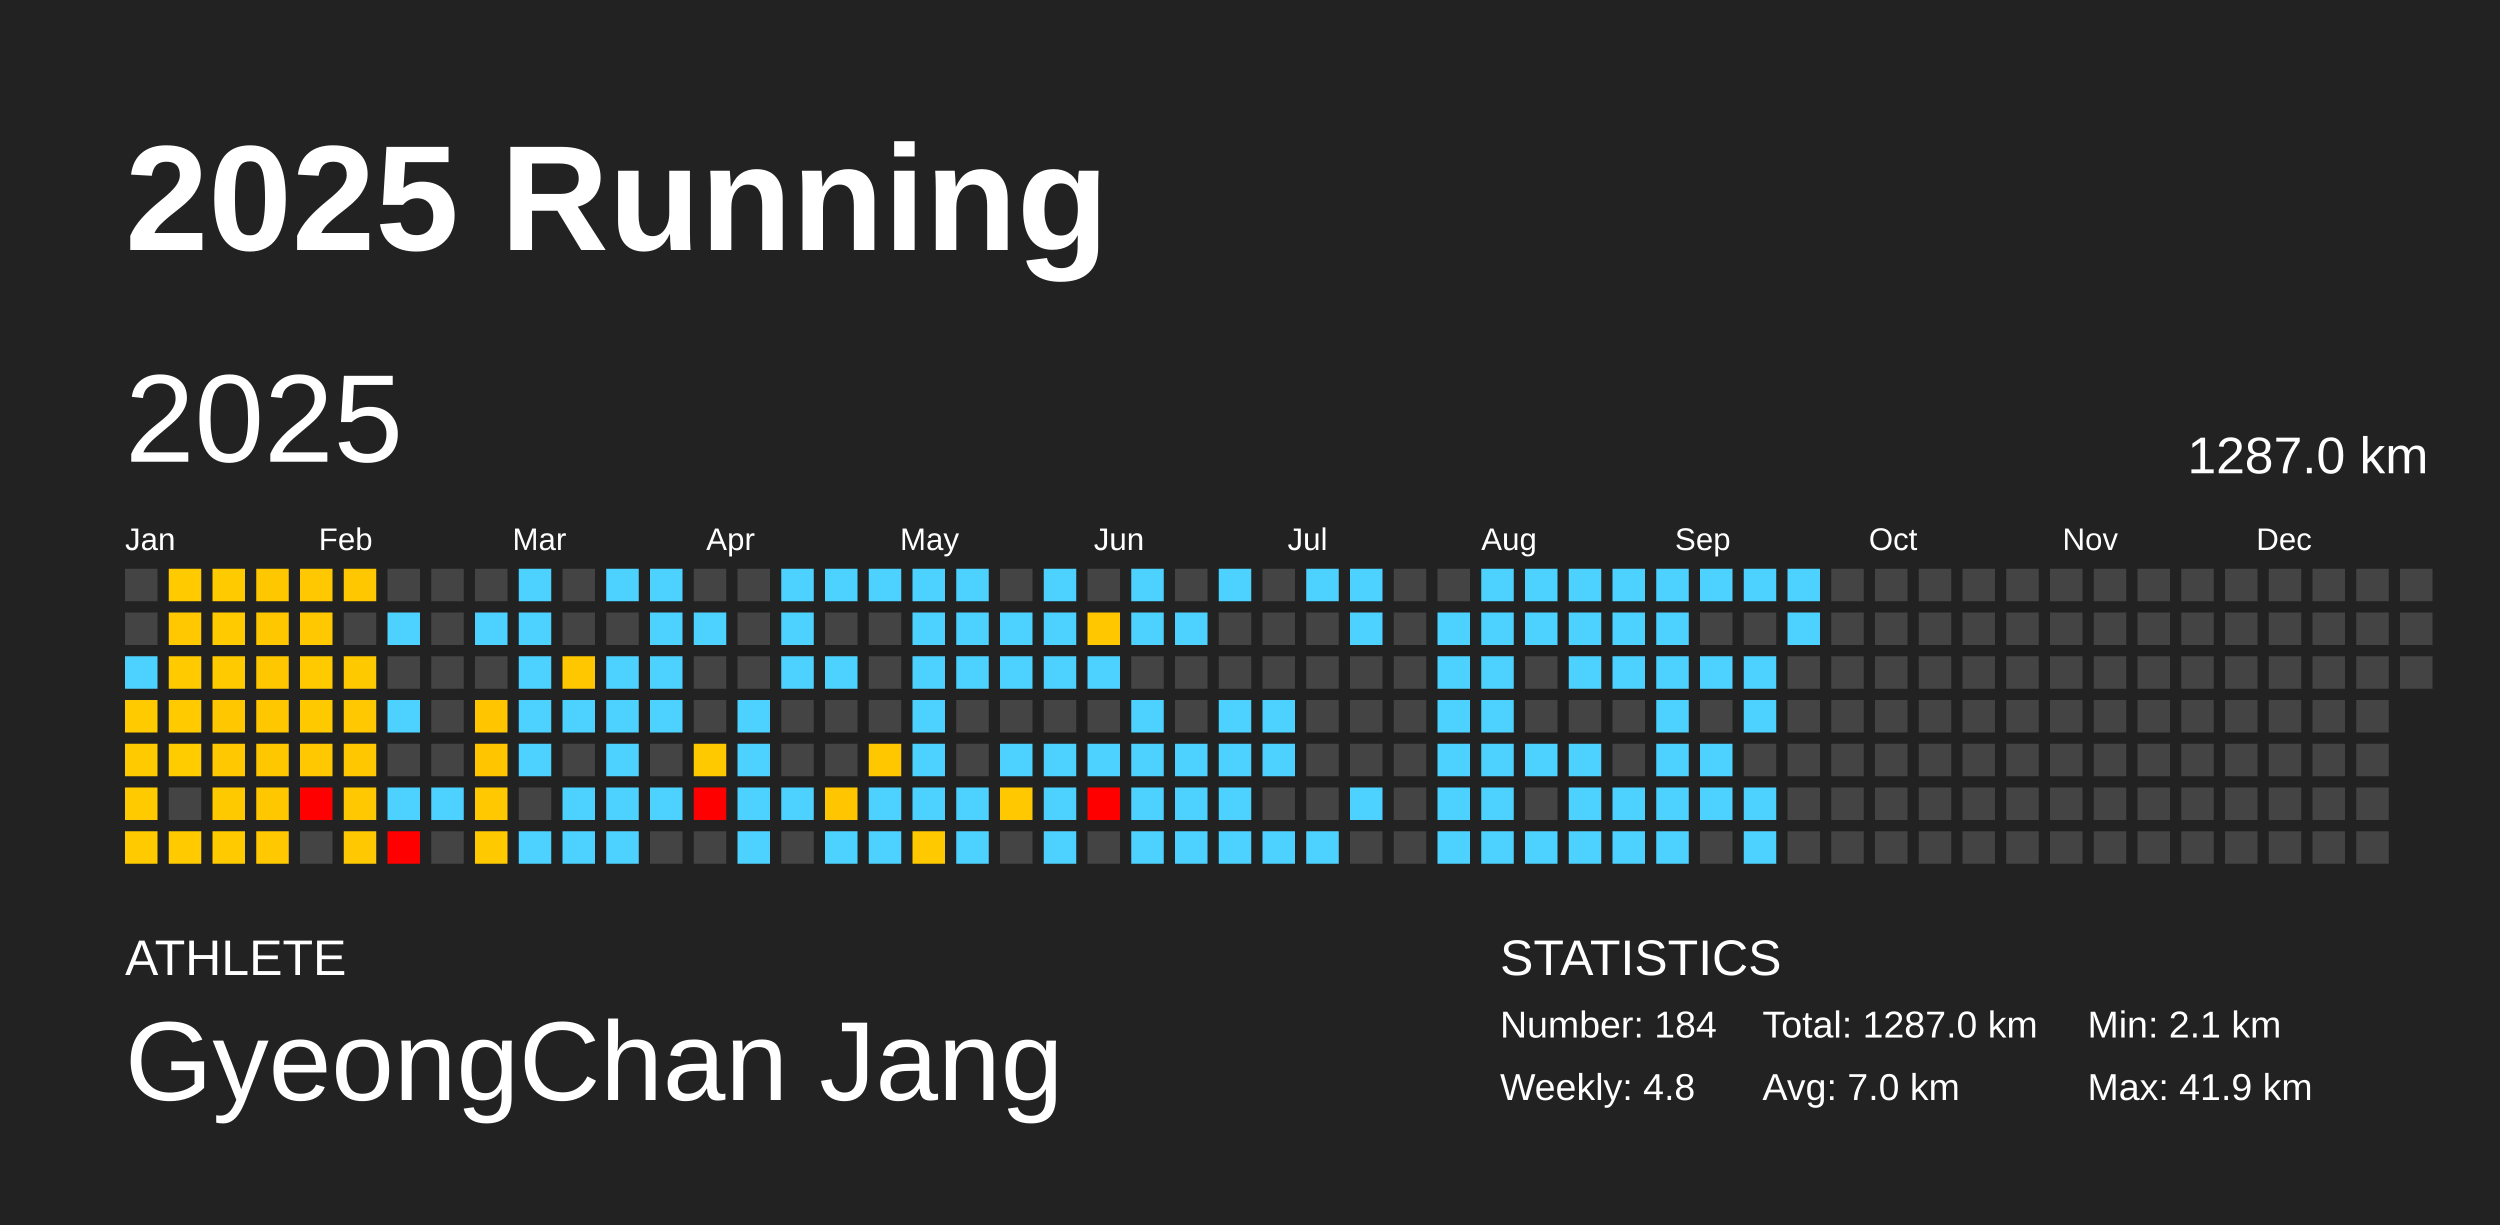
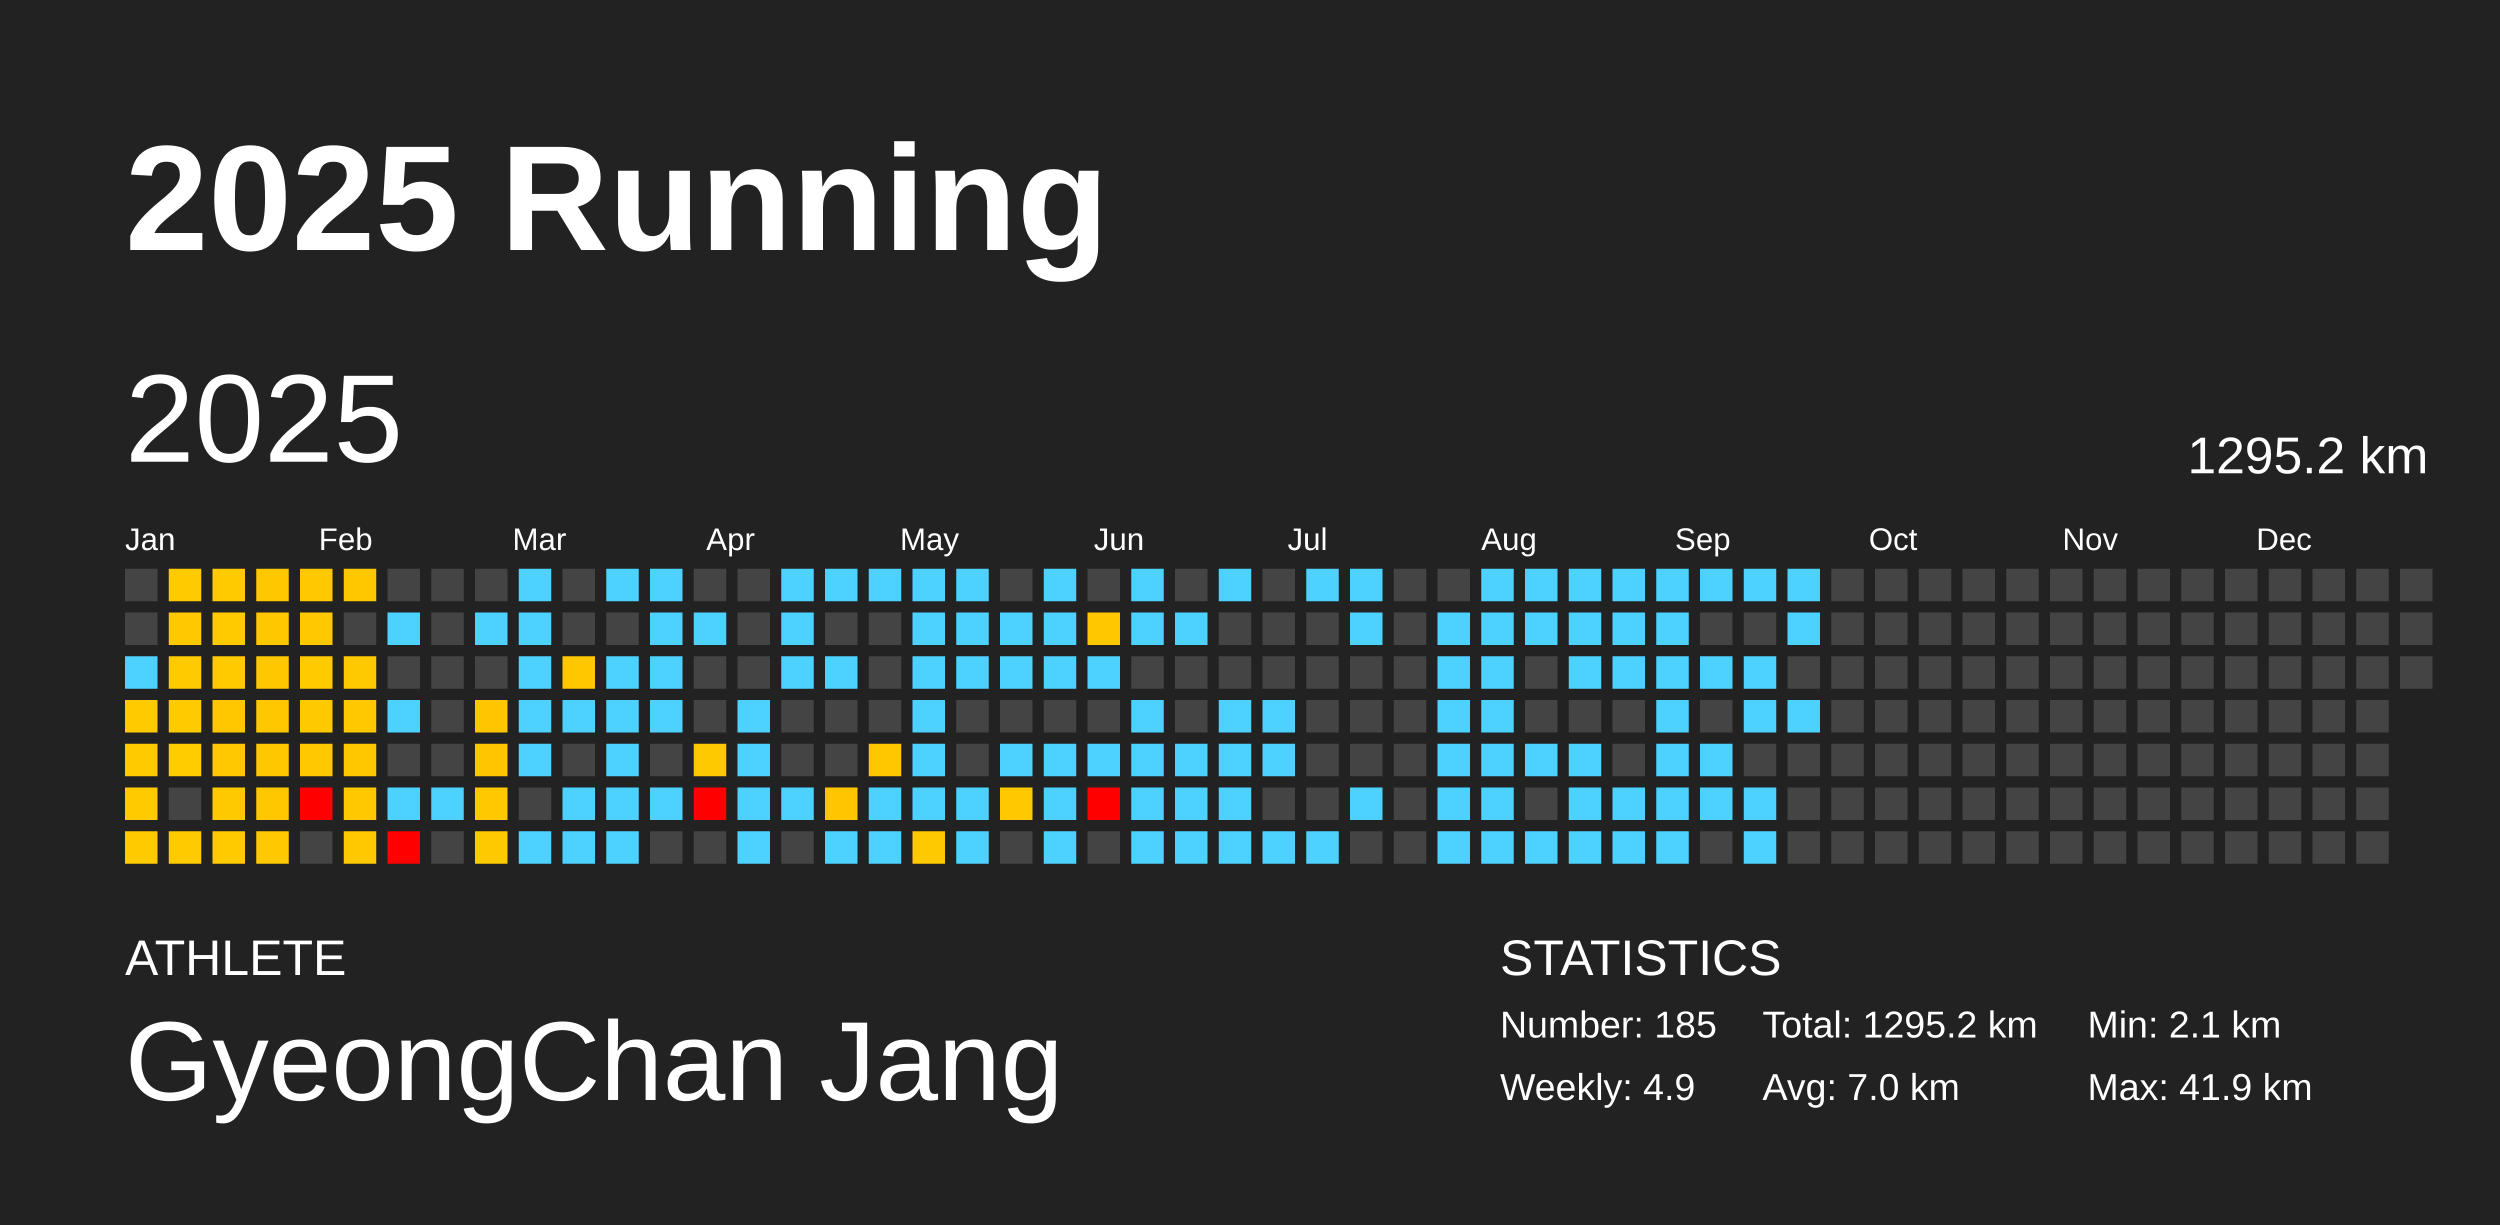
<svg xmlns="http://www.w3.org/2000/svg" baseProfile="full" height="98mm" version="1.1" viewBox="0,0,200,98" width="200mm">
  <defs />
  <rect fill="#222222" height="98" width="200" x="0" y="0" />
  <text fill="#FFFFFF" style="font-size:12px; font-family:Arial; font-weight:bold;" x="10" y="20">2025 Running</text>
  <text fill="#FFFFFF" style="font-size:4px; font-family:Arial" x="10" y="78">ATHLETE</text>
  <text fill="#FFFFFF" style="font-size:9px; font-family:Arial" x="10" y="88">GyeongChan Jang</text>
  <text fill="#FFFFFF" style="font-size:4px; font-family:Arial" x="120" y="78">STATISTICS</text>
-   <text fill="#FFFFFF" style="font-size:3px; font-family:Arial" x="120" y="83">Number: 184</text>
-   <text fill="#FFFFFF" style="font-size:3px; font-family:Arial" x="120" y="88">Weekly: 4.8</text>
-   <text fill="#FFFFFF" style="font-size:3px; font-family:Arial" x="141" y="83">Total: 1287.0 km</text>
+   <text fill="#FFFFFF" style="font-size:3px; font-family:Arial" x="120" y="83">Number: 185</text>
+   <text fill="#FFFFFF" style="font-size:3px; font-family:Arial" x="120" y="88">Weekly: 4.9</text>
+   <text fill="#FFFFFF" style="font-size:3px; font-family:Arial" x="141" y="83">Total: 1295.2 km</text>
  <text fill="#FFFFFF" style="font-size:3px; font-family:Arial" x="141" y="88">Avg: 7.0 km</text>
  <text fill="#FFFFFF" style="font-size:3px; font-family:Arial" x="167" y="83">Min: 2.1 km</text>
  <text fill="#FFFFFF" style="font-size:3px; font-family:Arial" x="167" y="88">Max: 41.9 km</text>
  <text dominant-baseline="hanging" fill="#FFFFFF" style="font-size:10.0px; font-family:Arial;" x="10" y="30">2025</text>
-   <text dominant-baseline="hanging" fill="#FFFFFF" style="font-size:4.125px; font-family:Arial;" x="175" y="35">1287.0 km</text>
+   <text dominant-baseline="hanging" fill="#FFFFFF" style="font-size:4.125px; font-family:Arial;" x="175" y="35">1295.2 km</text>
  <text fill="#FFFFFF" style="font-size:2.5px; font-family:Arial" x="10.0" y="44">Jan</text>
  <text fill="#FFFFFF" style="font-size:2.5px; font-family:Arial" x="25.5" y="44">Feb</text>
  <text fill="#FFFFFF" style="font-size:2.5px; font-family:Arial" x="41.0" y="44">Mar</text>
  <text fill="#FFFFFF" style="font-size:2.5px; font-family:Arial" x="56.5" y="44">Apr</text>
  <text fill="#FFFFFF" style="font-size:2.5px; font-family:Arial" x="72.0" y="44">May</text>
  <text fill="#FFFFFF" style="font-size:2.5px; font-family:Arial" x="87.5" y="44">Jun</text>
  <text fill="#FFFFFF" style="font-size:2.5px; font-family:Arial" x="103.0" y="44">Jul</text>
  <text fill="#FFFFFF" style="font-size:2.5px; font-family:Arial" x="118.5" y="44">Aug</text>
  <text fill="#FFFFFF" style="font-size:2.5px; font-family:Arial" x="134.0" y="44">Sep</text>
  <text fill="#FFFFFF" style="font-size:2.5px; font-family:Arial" x="149.5" y="44">Oct</text>
  <text fill="#FFFFFF" style="font-size:2.5px; font-family:Arial" x="165.0" y="44">Nov</text>
  <text fill="#FFFFFF" style="font-size:2.5px; font-family:Arial" x="180.5" y="44">Dec</text>
  <rect fill="#444444" height="2.6" width="2.6" x="10.0" y="45.5" />
  <rect fill="#444444" height="2.6" width="2.6" x="10.0" y="49.0" />
  <rect fill="#4dd2ff" height="2.6" width="2.6" x="10.0" y="52.5" />
  <rect fill="#ffca00" height="2.6" width="2.6" x="10.0" y="56.0" />
  <rect fill="#ffca00" height="2.6" width="2.6" x="10.0" y="59.5" />
  <rect fill="#ffca00" height="2.6" width="2.6" x="10.0" y="63.0" />
  <rect fill="#ffca00" height="2.6" width="2.6" x="10.0" y="66.5" />
  <rect fill="#ffcb00" height="2.6" width="2.6" x="13.5" y="45.5" />
  <rect fill="#ffc800" height="2.6" width="2.6" x="13.5" y="49.0" />
  <rect fill="#ffcb00" height="2.6" width="2.6" x="13.5" y="52.5" />
  <rect fill="#ffcb00" height="2.6" width="2.6" x="13.5" y="56.0" />
  <rect fill="#ffcc00" height="2.6" width="2.6" x="13.5" y="59.5" />
  <rect fill="#444444" height="2.6" width="2.6" x="13.5" y="63.0" />
  <rect fill="#ffcb00" height="2.6" width="2.6" x="13.5" y="66.5" />
  <rect fill="#ffca00" height="2.6" width="2.6" x="17.0" y="45.5" />
  <rect fill="#ffca00" height="2.6" width="2.6" x="17.0" y="49.0" />
  <rect fill="#ffca00" height="2.6" width="2.6" x="17.0" y="52.5" />
  <rect fill="#ffc700" height="2.6" width="2.6" x="17.0" y="56.0" />
  <rect fill="#ffc800" height="2.6" width="2.6" x="17.0" y="59.5" />
  <rect fill="#ffc900" height="2.6" width="2.6" x="17.0" y="63.0" />
  <rect fill="#ffcb00" height="2.6" width="2.6" x="17.0" y="66.5" />
  <rect fill="#ffc700" height="2.6" width="2.6" x="20.5" y="45.5" />
  <rect fill="#ffc700" height="2.6" width="2.6" x="20.5" y="49.0" />
  <rect fill="#ffc700" height="2.6" width="2.6" x="20.5" y="52.5" />
  <rect fill="#ffc700" height="2.6" width="2.6" x="20.5" y="56.0" />
  <rect fill="#ffc700" height="2.6" width="2.6" x="20.5" y="59.5" />
  <rect fill="#ffc700" height="2.6" width="2.6" x="20.5" y="63.0" />
  <rect fill="#ffc800" height="2.6" width="2.6" x="20.5" y="66.5" />
  <rect fill="#ffc800" height="2.6" width="2.6" x="24.0" y="45.5" />
  <rect fill="#ffc800" height="2.6" width="2.6" x="24.0" y="49.0" />
  <rect fill="#ffca00" height="2.6" width="2.6" x="24.0" y="52.5" />
  <rect fill="#ffc900" height="2.6" width="2.6" x="24.0" y="56.0" />
  <rect fill="#ffc800" height="2.6" width="2.6" x="24.0" y="59.5" />
  <rect fill="red" height="2.6" width="2.6" x="24.0" y="63.0" />
  <rect fill="#444444" height="2.6" width="2.6" x="24.0" y="66.5" />
  <rect fill="#ffc700" height="2.6" width="2.6" x="27.5" y="45.5" />
  <rect fill="#444444" height="2.6" width="2.6" x="27.5" y="49.0" />
  <rect fill="#ffc900" height="2.6" width="2.6" x="27.5" y="52.5" />
  <rect fill="#ffc800" height="2.6" width="2.6" x="27.5" y="56.0" />
  <rect fill="#ffc700" height="2.6" width="2.6" x="27.5" y="59.5" />
  <rect fill="#ffc800" height="2.6" width="2.6" x="27.5" y="63.0" />
  <rect fill="#ffc800" height="2.6" width="2.6" x="27.5" y="66.5" />
  <rect fill="#444444" height="2.6" width="2.6" x="31.0" y="45.5" />
  <rect fill="#4dd2ff" height="2.6" width="2.6" x="31.0" y="49.0" />
  <rect fill="#444444" height="2.6" width="2.6" x="31.0" y="52.5" />
  <rect fill="#4dd2ff" height="2.6" width="2.6" x="31.0" y="56.0" />
  <rect fill="#444444" height="2.6" width="2.6" x="31.0" y="59.5" />
  <rect fill="#4dd2ff" height="2.6" width="2.6" x="31.0" y="63.0" />
  <rect fill="red" height="2.6" width="2.6" x="31.0" y="66.5" />
  <rect fill="#444444" height="2.6" width="2.6" x="34.5" y="45.5" />
  <rect fill="#444444" height="2.6" width="2.6" x="34.5" y="49.0" />
  <rect fill="#444444" height="2.6" width="2.6" x="34.5" y="52.5" />
  <rect fill="#444444" height="2.6" width="2.6" x="34.5" y="56.0" />
  <rect fill="#444444" height="2.6" width="2.6" x="34.5" y="59.5" />
  <rect fill="#4dd2ff" height="2.6" width="2.6" x="34.5" y="63.0" />
  <rect fill="#444444" height="2.6" width="2.6" x="34.5" y="66.5" />
  <rect fill="#444444" height="2.6" width="2.6" x="38.0" y="45.5" />
  <rect fill="#4dd2ff" height="2.6" width="2.6" x="38.0" y="49.0" />
  <rect fill="#444444" height="2.6" width="2.6" x="38.0" y="52.5" />
  <rect fill="#ffc600" height="2.6" width="2.6" x="38.0" y="56.0" />
  <rect fill="#ffc600" height="2.6" width="2.6" x="38.0" y="59.5" />
  <rect fill="#ffc800" height="2.6" width="2.6" x="38.0" y="63.0" />
  <rect fill="#ffc900" height="2.6" width="2.6" x="38.0" y="66.5" />
  <rect fill="#4dd2ff" height="2.6" width="2.6" x="41.5" y="45.5" />
  <rect fill="#4dd2ff" height="2.6" width="2.6" x="41.5" y="49.0" />
  <rect fill="#4dd2ff" height="2.6" width="2.6" x="41.5" y="52.5" />
  <rect fill="#4dd2ff" height="2.6" width="2.6" x="41.5" y="56.0" />
  <rect fill="#4dd2ff" height="2.6" width="2.6" x="41.5" y="59.5" />
  <rect fill="#444444" height="2.6" width="2.6" x="41.5" y="63.0" />
  <rect fill="#4dd2ff" height="2.6" width="2.6" x="41.5" y="66.5" />
  <rect fill="#444444" height="2.6" width="2.6" x="45.0" y="45.5" />
  <rect fill="#444444" height="2.6" width="2.6" x="45.0" y="49.0" />
  <rect fill="#ffc700" height="2.6" width="2.6" x="45.0" y="52.5" />
  <rect fill="#4dd2ff" height="2.6" width="2.6" x="45.0" y="56.0" />
  <rect fill="#444444" height="2.6" width="2.6" x="45.0" y="59.5" />
  <rect fill="#4dd2ff" height="2.6" width="2.6" x="45.0" y="63.0" />
  <rect fill="#4dd2ff" height="2.6" width="2.6" x="45.0" y="66.5" />
  <rect fill="#4dd2ff" height="2.6" width="2.6" x="48.5" y="45.5" />
  <rect fill="#444444" height="2.6" width="2.6" x="48.5" y="49.0" />
  <rect fill="#4dd2ff" height="2.6" width="2.6" x="48.5" y="52.5" />
  <rect fill="#4dd2ff" height="2.6" width="2.6" x="48.5" y="56.0" />
  <rect fill="#4dd2ff" height="2.6" width="2.6" x="48.5" y="59.5" />
  <rect fill="#4dd2ff" height="2.6" width="2.6" x="48.5" y="63.0" />
  <rect fill="#4dd2ff" height="2.6" width="2.6" x="48.5" y="66.5" />
  <rect fill="#4dd2ff" height="2.6" width="2.6" x="52.0" y="45.5" />
  <rect fill="#4dd2ff" height="2.6" width="2.6" x="52.0" y="49.0" />
  <rect fill="#4dd2ff" height="2.6" width="2.6" x="52.0" y="52.5" />
  <rect fill="#4dd2ff" height="2.6" width="2.6" x="52.0" y="56.0" />
  <rect fill="#444444" height="2.6" width="2.6" x="52.0" y="59.5" />
  <rect fill="#4dd2ff" height="2.6" width="2.6" x="52.0" y="63.0" />
  <rect fill="#444444" height="2.6" width="2.6" x="52.0" y="66.5" />
  <rect fill="#444444" height="2.6" width="2.6" x="55.5" y="45.5" />
  <rect fill="#4dd2ff" height="2.6" width="2.6" x="55.5" y="49.0" />
  <rect fill="#444444" height="2.6" width="2.6" x="55.5" y="52.5" />
  <rect fill="#444444" height="2.6" width="2.6" x="55.5" y="56.0" />
  <rect fill="#ffc900" height="2.6" width="2.6" x="55.5" y="59.5" />
  <rect fill="red" height="2.6" width="2.6" x="55.5" y="63.0" />
  <rect fill="#444444" height="2.6" width="2.6" x="55.5" y="66.5" />
  <rect fill="#444444" height="2.6" width="2.6" x="59.0" y="45.5" />
  <rect fill="#444444" height="2.6" width="2.6" x="59.0" y="49.0" />
  <rect fill="#444444" height="2.6" width="2.6" x="59.0" y="52.5" />
  <rect fill="#4dd2ff" height="2.6" width="2.6" x="59.0" y="56.0" />
  <rect fill="#4dd2ff" height="2.6" width="2.6" x="59.0" y="59.5" />
  <rect fill="#4dd2ff" height="2.6" width="2.6" x="59.0" y="63.0" />
  <rect fill="#4dd2ff" height="2.6" width="2.6" x="59.0" y="66.5" />
  <rect fill="#4dd2ff" height="2.6" width="2.6" x="62.5" y="45.5" />
  <rect fill="#4dd2ff" height="2.6" width="2.6" x="62.5" y="49.0" />
  <rect fill="#4dd2ff" height="2.6" width="2.6" x="62.5" y="52.5" />
  <rect fill="#444444" height="2.6" width="2.6" x="62.5" y="56.0" />
  <rect fill="#444444" height="2.6" width="2.6" x="62.5" y="59.5" />
  <rect fill="#4dd2ff" height="2.6" width="2.6" x="62.5" y="63.0" />
  <rect fill="#444444" height="2.6" width="2.6" x="62.5" y="66.5" />
  <rect fill="#4dd2ff" height="2.6" width="2.6" x="66.0" y="45.5" />
  <rect fill="#444444" height="2.6" width="2.6" x="66.0" y="49.0" />
  <rect fill="#4dd2ff" height="2.6" width="2.6" x="66.0" y="52.5" />
  <rect fill="#444444" height="2.6" width="2.6" x="66.0" y="56.0" />
  <rect fill="#444444" height="2.6" width="2.6" x="66.0" y="59.5" />
  <rect fill="#ffc500" height="2.6" width="2.6" x="66.0" y="63.0" />
  <rect fill="#4dd2ff" height="2.6" width="2.6" x="66.0" y="66.5" />
  <rect fill="#4dd2ff" height="2.6" width="2.6" x="69.5" y="45.5" />
  <rect fill="#444444" height="2.6" width="2.6" x="69.5" y="49.0" />
  <rect fill="#444444" height="2.6" width="2.6" x="69.5" y="52.5" />
  <rect fill="#444444" height="2.6" width="2.6" x="69.5" y="56.0" />
  <rect fill="#ffc700" height="2.6" width="2.6" x="69.5" y="59.5" />
  <rect fill="#4dd2ff" height="2.6" width="2.6" x="69.5" y="63.0" />
  <rect fill="#4dd2ff" height="2.6" width="2.6" x="69.5" y="66.5" />
  <rect fill="#4dd2ff" height="2.6" width="2.6" x="73.0" y="45.5" />
  <rect fill="#4dd2ff" height="2.6" width="2.6" x="73.0" y="49.0" />
  <rect fill="#4dd2ff" height="2.6" width="2.6" x="73.0" y="52.5" />
  <rect fill="#4dd2ff" height="2.6" width="2.6" x="73.0" y="56.0" />
  <rect fill="#4dd2ff" height="2.6" width="2.6" x="73.0" y="59.5" />
  <rect fill="#4dd2ff" height="2.6" width="2.6" x="73.0" y="63.0" />
  <rect fill="#ffc900" height="2.6" width="2.6" x="73.0" y="66.5" />
  <rect fill="#4dd2ff" height="2.6" width="2.6" x="76.5" y="45.5" />
  <rect fill="#4dd2ff" height="2.6" width="2.6" x="76.5" y="49.0" />
  <rect fill="#4dd2ff" height="2.6" width="2.6" x="76.5" y="52.5" />
  <rect fill="#444444" height="2.6" width="2.6" x="76.5" y="56.0" />
  <rect fill="#444444" height="2.6" width="2.6" x="76.5" y="59.5" />
  <rect fill="#4dd2ff" height="2.6" width="2.6" x="76.5" y="63.0" />
  <rect fill="#4dd2ff" height="2.6" width="2.6" x="76.5" y="66.5" />
  <rect fill="#444444" height="2.6" width="2.6" x="80.0" y="45.5" />
  <rect fill="#4dd2ff" height="2.6" width="2.6" x="80.0" y="49.0" />
  <rect fill="#4dd2ff" height="2.6" width="2.6" x="80.0" y="52.5" />
  <rect fill="#444444" height="2.6" width="2.6" x="80.0" y="56.0" />
  <rect fill="#4dd2ff" height="2.6" width="2.6" x="80.0" y="59.5" />
  <rect fill="#ffc800" height="2.6" width="2.6" x="80.0" y="63.0" />
  <rect fill="#444444" height="2.6" width="2.6" x="80.0" y="66.5" />
  <rect fill="#4dd2ff" height="2.6" width="2.6" x="83.5" y="45.5" />
  <rect fill="#4dd2ff" height="2.6" width="2.6" x="83.5" y="49.0" />
  <rect fill="#4dd2ff" height="2.6" width="2.6" x="83.5" y="52.5" />
  <rect fill="#444444" height="2.6" width="2.6" x="83.5" y="56.0" />
  <rect fill="#4dd2ff" height="2.6" width="2.6" x="83.5" y="59.5" />
  <rect fill="#4dd2ff" height="2.6" width="2.6" x="83.5" y="63.0" />
  <rect fill="#4dd2ff" height="2.6" width="2.6" x="83.5" y="66.5" />
  <rect fill="#444444" height="2.6" width="2.6" x="87.0" y="45.5" />
  <rect fill="#ffc700" height="2.6" width="2.6" x="87.0" y="49.0" />
  <rect fill="#4dd2ff" height="2.6" width="2.6" x="87.0" y="52.5" />
  <rect fill="#444444" height="2.6" width="2.6" x="87.0" y="56.0" />
  <rect fill="#4dd2ff" height="2.6" width="2.6" x="87.0" y="59.5" />
  <rect fill="red" height="2.6" width="2.6" x="87.0" y="63.0" />
  <rect fill="#444444" height="2.6" width="2.6" x="87.0" y="66.5" />
  <rect fill="#4dd2ff" height="2.6" width="2.6" x="90.5" y="45.5" />
  <rect fill="#4dd2ff" height="2.6" width="2.6" x="90.5" y="49.0" />
  <rect fill="#444444" height="2.6" width="2.6" x="90.5" y="52.5" />
  <rect fill="#4dd2ff" height="2.6" width="2.6" x="90.5" y="56.0" />
  <rect fill="#4dd2ff" height="2.6" width="2.6" x="90.5" y="59.5" />
  <rect fill="#4dd2ff" height="2.6" width="2.6" x="90.5" y="63.0" />
  <rect fill="#4dd2ff" height="2.6" width="2.6" x="90.5" y="66.5" />
  <rect fill="#444444" height="2.6" width="2.6" x="94.0" y="45.5" />
  <rect fill="#4dd2ff" height="2.6" width="2.6" x="94.0" y="49.0" />
  <rect fill="#444444" height="2.6" width="2.6" x="94.0" y="52.5" />
  <rect fill="#444444" height="2.6" width="2.6" x="94.0" y="56.0" />
  <rect fill="#4dd2ff" height="2.6" width="2.6" x="94.0" y="59.5" />
  <rect fill="#4dd2ff" height="2.6" width="2.6" x="94.0" y="63.0" />
  <rect fill="#4dd2ff" height="2.6" width="2.6" x="94.0" y="66.5" />
  <rect fill="#4dd2ff" height="2.6" width="2.6" x="97.5" y="45.5" />
  <rect fill="#444444" height="2.6" width="2.6" x="97.5" y="49.0" />
  <rect fill="#444444" height="2.6" width="2.6" x="97.5" y="52.5" />
  <rect fill="#4dd2ff" height="2.6" width="2.6" x="97.5" y="56.0" />
  <rect fill="#4dd2ff" height="2.6" width="2.6" x="97.5" y="59.5" />
  <rect fill="#4dd2ff" height="2.6" width="2.6" x="97.5" y="63.0" />
  <rect fill="#4dd2ff" height="2.6" width="2.6" x="97.5" y="66.5" />
  <rect fill="#444444" height="2.6" width="2.6" x="101.0" y="45.5" />
  <rect fill="#444444" height="2.6" width="2.6" x="101.0" y="49.0" />
  <rect fill="#444444" height="2.6" width="2.6" x="101.0" y="52.5" />
  <rect fill="#4dd2ff" height="2.6" width="2.6" x="101.0" y="56.0" />
  <rect fill="#4dd2ff" height="2.6" width="2.6" x="101.0" y="59.5" />
  <rect fill="#444444" height="2.6" width="2.6" x="101.0" y="63.0" />
  <rect fill="#4dd2ff" height="2.6" width="2.6" x="101.0" y="66.5" />
  <rect fill="#4dd2ff" height="2.6" width="2.6" x="104.5" y="45.5" />
  <rect fill="#444444" height="2.6" width="2.6" x="104.5" y="49.0" />
  <rect fill="#444444" height="2.6" width="2.6" x="104.5" y="52.5" />
  <rect fill="#444444" height="2.6" width="2.6" x="104.5" y="56.0" />
  <rect fill="#444444" height="2.6" width="2.6" x="104.5" y="59.5" />
  <rect fill="#444444" height="2.6" width="2.6" x="104.5" y="63.0" />
  <rect fill="#4dd2ff" height="2.6" width="2.6" x="104.5" y="66.5" />
  <rect fill="#4dd2ff" height="2.6" width="2.6" x="108.0" y="45.5" />
  <rect fill="#4dd2ff" height="2.6" width="2.6" x="108.0" y="49.0" />
  <rect fill="#444444" height="2.6" width="2.6" x="108.0" y="52.5" />
  <rect fill="#444444" height="2.6" width="2.6" x="108.0" y="56.0" />
  <rect fill="#444444" height="2.6" width="2.6" x="108.0" y="59.5" />
  <rect fill="#4dd2ff" height="2.6" width="2.6" x="108.0" y="63.0" />
  <rect fill="#444444" height="2.6" width="2.6" x="108.0" y="66.5" />
  <rect fill="#444444" height="2.6" width="2.6" x="111.5" y="45.5" />
  <rect fill="#444444" height="2.6" width="2.6" x="111.5" y="49.0" />
  <rect fill="#444444" height="2.6" width="2.6" x="111.5" y="52.5" />
  <rect fill="#444444" height="2.6" width="2.6" x="111.5" y="56.0" />
  <rect fill="#444444" height="2.6" width="2.6" x="111.5" y="59.5" />
  <rect fill="#444444" height="2.6" width="2.6" x="111.5" y="63.0" />
  <rect fill="#444444" height="2.6" width="2.6" x="111.5" y="66.5" />
  <rect fill="#444444" height="2.6" width="2.6" x="115.0" y="45.5" />
  <rect fill="#4dd2ff" height="2.6" width="2.6" x="115.0" y="49.0" />
  <rect fill="#4dd2ff" height="2.6" width="2.6" x="115.0" y="52.5" />
  <rect fill="#4dd2ff" height="2.6" width="2.6" x="115.0" y="56.0" />
  <rect fill="#4dd2ff" height="2.6" width="2.6" x="115.0" y="59.5" />
  <rect fill="#4dd2ff" height="2.6" width="2.6" x="115.0" y="63.0" />
  <rect fill="#4dd2ff" height="2.6" width="2.6" x="115.0" y="66.5" />
  <rect fill="#4dd2ff" height="2.6" width="2.6" x="118.5" y="45.5" />
  <rect fill="#4dd2ff" height="2.6" width="2.6" x="118.5" y="49.0" />
  <rect fill="#4dd2ff" height="2.6" width="2.6" x="118.5" y="52.5" />
  <rect fill="#4dd2ff" height="2.6" width="2.6" x="118.5" y="56.0" />
  <rect fill="#4dd2ff" height="2.6" width="2.6" x="118.5" y="59.5" />
  <rect fill="#4dd2ff" height="2.6" width="2.6" x="118.5" y="63.0" />
  <rect fill="#4dd2ff" height="2.6" width="2.6" x="118.5" y="66.5" />
  <rect fill="#4dd2ff" height="2.6" width="2.6" x="122.0" y="45.5" />
  <rect fill="#4dd2ff" height="2.6" width="2.6" x="122.0" y="49.0" />
  <rect fill="#444444" height="2.6" width="2.6" x="122.0" y="52.5" />
  <rect fill="#444444" height="2.6" width="2.6" x="122.0" y="56.0" />
  <rect fill="#4dd2ff" height="2.6" width="2.6" x="122.0" y="59.5" />
  <rect fill="#444444" height="2.6" width="2.6" x="122.0" y="63.0" />
  <rect fill="#4dd2ff" height="2.6" width="2.6" x="122.0" y="66.5" />
  <rect fill="#4dd2ff" height="2.6" width="2.6" x="125.5" y="45.5" />
  <rect fill="#4dd2ff" height="2.6" width="2.6" x="125.5" y="49.0" />
  <rect fill="#4dd2ff" height="2.6" width="2.6" x="125.5" y="52.5" />
  <rect fill="#444444" height="2.6" width="2.6" x="125.5" y="56.0" />
  <rect fill="#4dd2ff" height="2.6" width="2.6" x="125.5" y="59.5" />
  <rect fill="#4dd2ff" height="2.6" width="2.6" x="125.5" y="63.0" />
  <rect fill="#4dd2ff" height="2.6" width="2.6" x="125.5" y="66.5" />
  <rect fill="#4dd2ff" height="2.6" width="2.6" x="129.0" y="45.5" />
  <rect fill="#4dd2ff" height="2.6" width="2.6" x="129.0" y="49.0" />
  <rect fill="#4dd2ff" height="2.6" width="2.6" x="129.0" y="52.5" />
  <rect fill="#444444" height="2.6" width="2.6" x="129.0" y="56.0" />
  <rect fill="#444444" height="2.6" width="2.6" x="129.0" y="59.5" />
  <rect fill="#4dd2ff" height="2.6" width="2.6" x="129.0" y="63.0" />
  <rect fill="#4dd2ff" height="2.6" width="2.6" x="129.0" y="66.5" />
  <rect fill="#4dd2ff" height="2.6" width="2.6" x="132.5" y="45.5" />
  <rect fill="#4dd2ff" height="2.6" width="2.6" x="132.5" y="49.0" />
  <rect fill="#4dd2ff" height="2.6" width="2.6" x="132.5" y="52.5" />
  <rect fill="#4dd2ff" height="2.6" width="2.6" x="132.5" y="56.0" />
  <rect fill="#4dd2ff" height="2.6" width="2.6" x="132.5" y="59.5" />
  <rect fill="#4dd2ff" height="2.6" width="2.6" x="132.5" y="63.0" />
  <rect fill="#4dd2ff" height="2.6" width="2.6" x="132.5" y="66.5" />
  <rect fill="#4dd2ff" height="2.6" width="2.6" x="136.0" y="45.5" />
  <rect fill="#444444" height="2.6" width="2.6" x="136.0" y="49.0" />
  <rect fill="#4dd2ff" height="2.6" width="2.6" x="136.0" y="52.5" />
  <rect fill="#444444" height="2.6" width="2.6" x="136.0" y="56.0" />
  <rect fill="#4dd2ff" height="2.6" width="2.6" x="136.0" y="59.5" />
  <rect fill="#4dd2ff" height="2.6" width="2.6" x="136.0" y="63.0" />
  <rect fill="#444444" height="2.6" width="2.6" x="136.0" y="66.5" />
  <rect fill="#4dd2ff" height="2.6" width="2.6" x="139.5" y="45.5" />
  <rect fill="#444444" height="2.6" width="2.6" x="139.5" y="49.0" />
  <rect fill="#4dd2ff" height="2.6" width="2.6" x="139.5" y="52.5" />
  <rect fill="#4dd2ff" height="2.6" width="2.6" x="139.5" y="56.0" />
  <rect fill="#444444" height="2.6" width="2.6" x="139.5" y="59.5" />
  <rect fill="#4dd2ff" height="2.6" width="2.6" x="139.5" y="63.0" />
  <rect fill="#4dd2ff" height="2.6" width="2.6" x="139.5" y="66.5" />
  <rect fill="#4dd2ff" height="2.6" width="2.6" x="143.0" y="45.5" />
  <rect fill="#4dd2ff" height="2.6" width="2.6" x="143.0" y="49.0" />
  <rect fill="#444444" height="2.6" width="2.6" x="143.0" y="52.5" />
-   <rect fill="#444444" height="2.6" width="2.6" x="143.0" y="56.0" />
+   <rect fill="#4dd2ff" height="2.6" width="2.6" x="143.0" y="56.0" />
  <rect fill="#444444" height="2.6" width="2.6" x="143.0" y="59.5" />
  <rect fill="#444444" height="2.6" width="2.6" x="143.0" y="63.0" />
  <rect fill="#444444" height="2.6" width="2.6" x="143.0" y="66.5" />
  <rect fill="#444444" height="2.6" width="2.6" x="146.5" y="45.5" />
  <rect fill="#444444" height="2.6" width="2.6" x="146.5" y="49.0" />
  <rect fill="#444444" height="2.6" width="2.6" x="146.5" y="52.5" />
  <rect fill="#444444" height="2.6" width="2.6" x="146.5" y="56.0" />
  <rect fill="#444444" height="2.6" width="2.6" x="146.5" y="59.5" />
  <rect fill="#444444" height="2.6" width="2.6" x="146.5" y="63.0" />
  <rect fill="#444444" height="2.6" width="2.6" x="146.5" y="66.5" />
  <rect fill="#444444" height="2.6" width="2.6" x="150.0" y="45.5" />
  <rect fill="#444444" height="2.6" width="2.6" x="150.0" y="49.0" />
  <rect fill="#444444" height="2.6" width="2.6" x="150.0" y="52.5" />
  <rect fill="#444444" height="2.6" width="2.6" x="150.0" y="56.0" />
  <rect fill="#444444" height="2.6" width="2.6" x="150.0" y="59.5" />
  <rect fill="#444444" height="2.6" width="2.6" x="150.0" y="63.0" />
  <rect fill="#444444" height="2.6" width="2.6" x="150.0" y="66.5" />
  <rect fill="#444444" height="2.6" width="2.6" x="153.5" y="45.5" />
  <rect fill="#444444" height="2.6" width="2.6" x="153.5" y="49.0" />
  <rect fill="#444444" height="2.6" width="2.6" x="153.5" y="52.5" />
  <rect fill="#444444" height="2.6" width="2.6" x="153.5" y="56.0" />
  <rect fill="#444444" height="2.6" width="2.6" x="153.5" y="59.5" />
  <rect fill="#444444" height="2.6" width="2.6" x="153.5" y="63.0" />
  <rect fill="#444444" height="2.6" width="2.6" x="153.5" y="66.5" />
  <rect fill="#444444" height="2.6" width="2.6" x="157.0" y="45.5" />
  <rect fill="#444444" height="2.6" width="2.6" x="157.0" y="49.0" />
  <rect fill="#444444" height="2.6" width="2.6" x="157.0" y="52.5" />
  <rect fill="#444444" height="2.6" width="2.6" x="157.0" y="56.0" />
  <rect fill="#444444" height="2.6" width="2.6" x="157.0" y="59.5" />
  <rect fill="#444444" height="2.6" width="2.6" x="157.0" y="63.0" />
  <rect fill="#444444" height="2.6" width="2.6" x="157.0" y="66.5" />
  <rect fill="#444444" height="2.6" width="2.6" x="160.5" y="45.5" />
  <rect fill="#444444" height="2.6" width="2.6" x="160.5" y="49.0" />
  <rect fill="#444444" height="2.6" width="2.6" x="160.5" y="52.5" />
  <rect fill="#444444" height="2.6" width="2.6" x="160.5" y="56.0" />
  <rect fill="#444444" height="2.6" width="2.6" x="160.5" y="59.5" />
  <rect fill="#444444" height="2.6" width="2.6" x="160.5" y="63.0" />
  <rect fill="#444444" height="2.6" width="2.6" x="160.5" y="66.5" />
  <rect fill="#444444" height="2.6" width="2.6" x="164.0" y="45.5" />
  <rect fill="#444444" height="2.6" width="2.6" x="164.0" y="49.0" />
  <rect fill="#444444" height="2.6" width="2.6" x="164.0" y="52.5" />
  <rect fill="#444444" height="2.6" width="2.6" x="164.0" y="56.0" />
  <rect fill="#444444" height="2.6" width="2.6" x="164.0" y="59.5" />
  <rect fill="#444444" height="2.6" width="2.6" x="164.0" y="63.0" />
  <rect fill="#444444" height="2.6" width="2.6" x="164.0" y="66.5" />
  <rect fill="#444444" height="2.6" width="2.6" x="167.5" y="45.5" />
  <rect fill="#444444" height="2.6" width="2.6" x="167.5" y="49.0" />
  <rect fill="#444444" height="2.6" width="2.6" x="167.5" y="52.5" />
  <rect fill="#444444" height="2.6" width="2.6" x="167.5" y="56.0" />
  <rect fill="#444444" height="2.6" width="2.6" x="167.5" y="59.5" />
  <rect fill="#444444" height="2.6" width="2.6" x="167.5" y="63.0" />
  <rect fill="#444444" height="2.6" width="2.6" x="167.5" y="66.5" />
  <rect fill="#444444" height="2.6" width="2.6" x="171.0" y="45.5" />
  <rect fill="#444444" height="2.6" width="2.6" x="171.0" y="49.0" />
  <rect fill="#444444" height="2.6" width="2.6" x="171.0" y="52.5" />
  <rect fill="#444444" height="2.6" width="2.6" x="171.0" y="56.0" />
  <rect fill="#444444" height="2.6" width="2.6" x="171.0" y="59.5" />
  <rect fill="#444444" height="2.6" width="2.6" x="171.0" y="63.0" />
  <rect fill="#444444" height="2.6" width="2.6" x="171.0" y="66.5" />
  <rect fill="#444444" height="2.6" width="2.6" x="174.5" y="45.5" />
  <rect fill="#444444" height="2.6" width="2.6" x="174.5" y="49.0" />
  <rect fill="#444444" height="2.6" width="2.6" x="174.5" y="52.5" />
  <rect fill="#444444" height="2.6" width="2.6" x="174.5" y="56.0" />
  <rect fill="#444444" height="2.6" width="2.6" x="174.5" y="59.5" />
  <rect fill="#444444" height="2.6" width="2.6" x="174.5" y="63.0" />
  <rect fill="#444444" height="2.6" width="2.6" x="174.5" y="66.5" />
  <rect fill="#444444" height="2.6" width="2.6" x="178.0" y="45.5" />
  <rect fill="#444444" height="2.6" width="2.6" x="178.0" y="49.0" />
  <rect fill="#444444" height="2.6" width="2.6" x="178.0" y="52.5" />
  <rect fill="#444444" height="2.6" width="2.6" x="178.0" y="56.0" />
  <rect fill="#444444" height="2.6" width="2.6" x="178.0" y="59.5" />
  <rect fill="#444444" height="2.6" width="2.6" x="178.0" y="63.0" />
  <rect fill="#444444" height="2.6" width="2.6" x="178.0" y="66.5" />
  <rect fill="#444444" height="2.6" width="2.6" x="181.5" y="45.5" />
  <rect fill="#444444" height="2.6" width="2.6" x="181.5" y="49.0" />
  <rect fill="#444444" height="2.6" width="2.6" x="181.5" y="52.5" />
  <rect fill="#444444" height="2.6" width="2.6" x="181.5" y="56.0" />
  <rect fill="#444444" height="2.6" width="2.6" x="181.5" y="59.5" />
  <rect fill="#444444" height="2.6" width="2.6" x="181.5" y="63.0" />
  <rect fill="#444444" height="2.6" width="2.6" x="181.5" y="66.5" />
  <rect fill="#444444" height="2.6" width="2.6" x="185.0" y="45.5" />
  <rect fill="#444444" height="2.6" width="2.6" x="185.0" y="49.0" />
  <rect fill="#444444" height="2.6" width="2.6" x="185.0" y="52.5" />
  <rect fill="#444444" height="2.6" width="2.6" x="185.0" y="56.0" />
  <rect fill="#444444" height="2.6" width="2.6" x="185.0" y="59.5" />
  <rect fill="#444444" height="2.6" width="2.6" x="185.0" y="63.0" />
  <rect fill="#444444" height="2.6" width="2.6" x="185.0" y="66.5" />
  <rect fill="#444444" height="2.6" width="2.6" x="188.5" y="45.5" />
  <rect fill="#444444" height="2.6" width="2.6" x="188.5" y="49.0" />
  <rect fill="#444444" height="2.6" width="2.6" x="188.5" y="52.5" />
  <rect fill="#444444" height="2.6" width="2.6" x="188.5" y="56.0" />
  <rect fill="#444444" height="2.6" width="2.6" x="188.5" y="59.5" />
  <rect fill="#444444" height="2.6" width="2.6" x="188.5" y="63.0" />
  <rect fill="#444444" height="2.6" width="2.6" x="188.5" y="66.5" />
  <rect fill="#444444" height="2.6" width="2.6" x="192.0" y="45.5" />
  <rect fill="#444444" height="2.6" width="2.6" x="192.0" y="49.0" />
  <rect fill="#444444" height="2.6" width="2.6" x="192.0" y="52.5" />
</svg>
